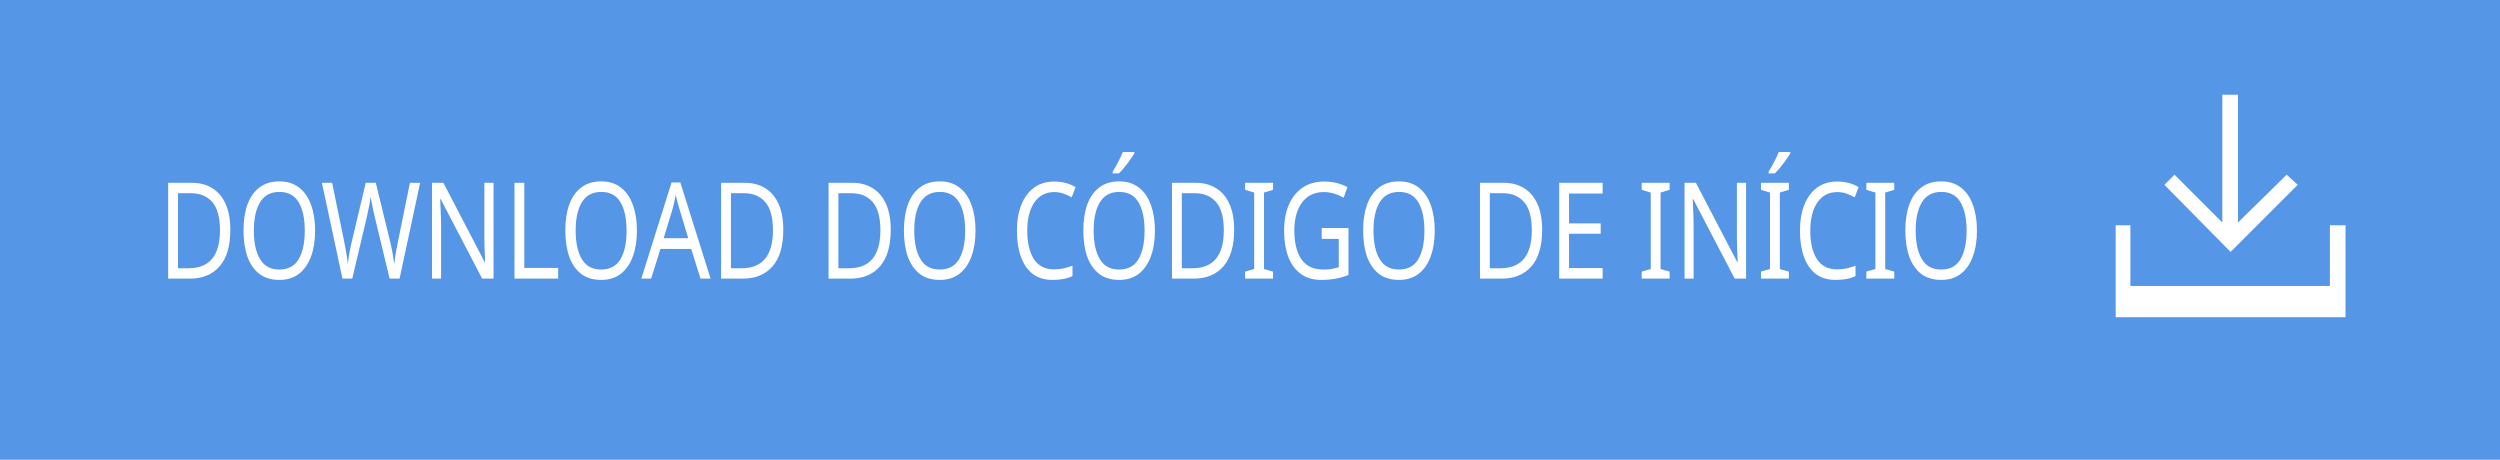
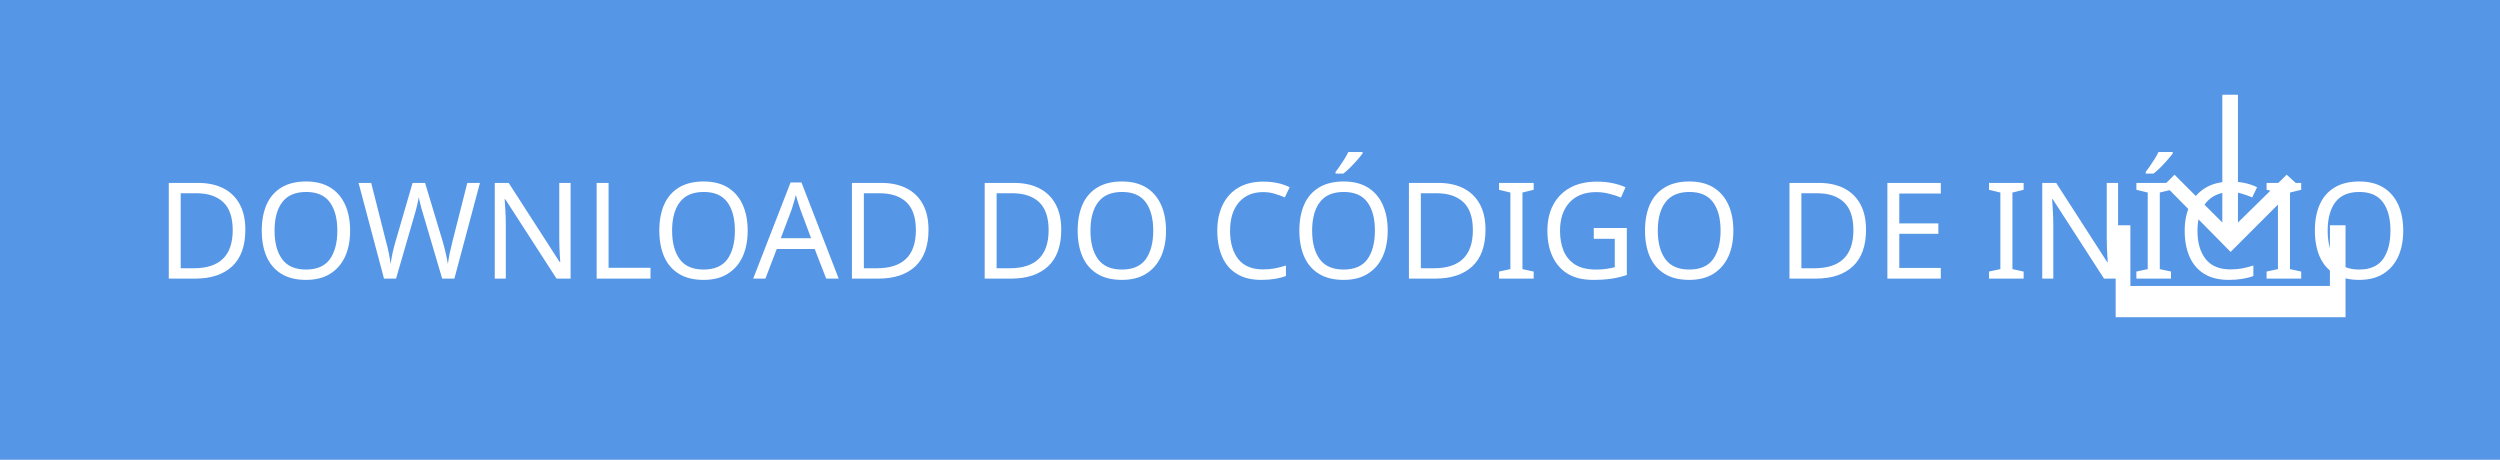
<svg xmlns="http://www.w3.org/2000/svg" version="1.1" id="Layer_1" x="0px" y="0px" width="271.9px" height="50px" viewBox="-127.9 -17 271.9 50" enable-background="new -127.9 -17 271.9 50" xml:space="preserve">
-   <defs id="defs15" />
-   <rect x="-127.9" y="-17" fill="#5596E6" width="271.9" height="50" id="rect3" />
-   <text transform="scale(0.8996617,1.111529)" font-size="14.583" id="text5" x="-123.103" y="11.965" style="font-size:13.12px;fill:#ffffff;font-family:HelvNeueBoldforIBM">DOWNLOAD DO CÓDIGO DE INÍCIO</text>
-   <g id="g7">
-     <polygon fill="#FFFFFF" points="122,3.1 120.8,2 115.5,7.2 115.5,-6.7 113.8,-6.7 113.8,7.2 108.6,2 107.5,3.1 114.7,10.4  " id="polygon9" />
-     <polygon fill="#FFFFFF" points="125.5,7.5 125.5,14.1 103.8,14.1 103.8,7.5 102.2,7.5 102.2,14.1 102.2,17.5 103.8,17.5    125.5,17.5 127.2,17.5 127.2,14.1 127.2,7.5  " id="polygon11" />
+   <rect x="-127.9" y="-17" fill="#5596E6" width="271.9" height="50" />
+   <text transform="matrix(1 0 0 1 -110.9658 13.2998)" fill="#FFFFFF" font-family="'HelvNeueBoldforIBM'" font-size="14.583">DOWNLOAD DO CÓDIGO DE INÍCIO</text>
+   <g>
+     <polygon fill="#FFFFFF" points="122,3.1 120.8,2 115.5,7.2 115.5,-6.7 113.8,-6.7 113.8,7.2 108.6,2 107.5,3.1 114.7,10.4  " />
+     <polygon fill="#FFFFFF" points="125.5,7.5 125.5,14.1 103.8,14.1 103.8,7.5 102.2,7.5 102.2,14.1 102.2,17.5 103.8,17.5    125.5,17.5 127.2,17.5 127.2,14.1 127.2,7.5  " />
  </g>
</svg>
